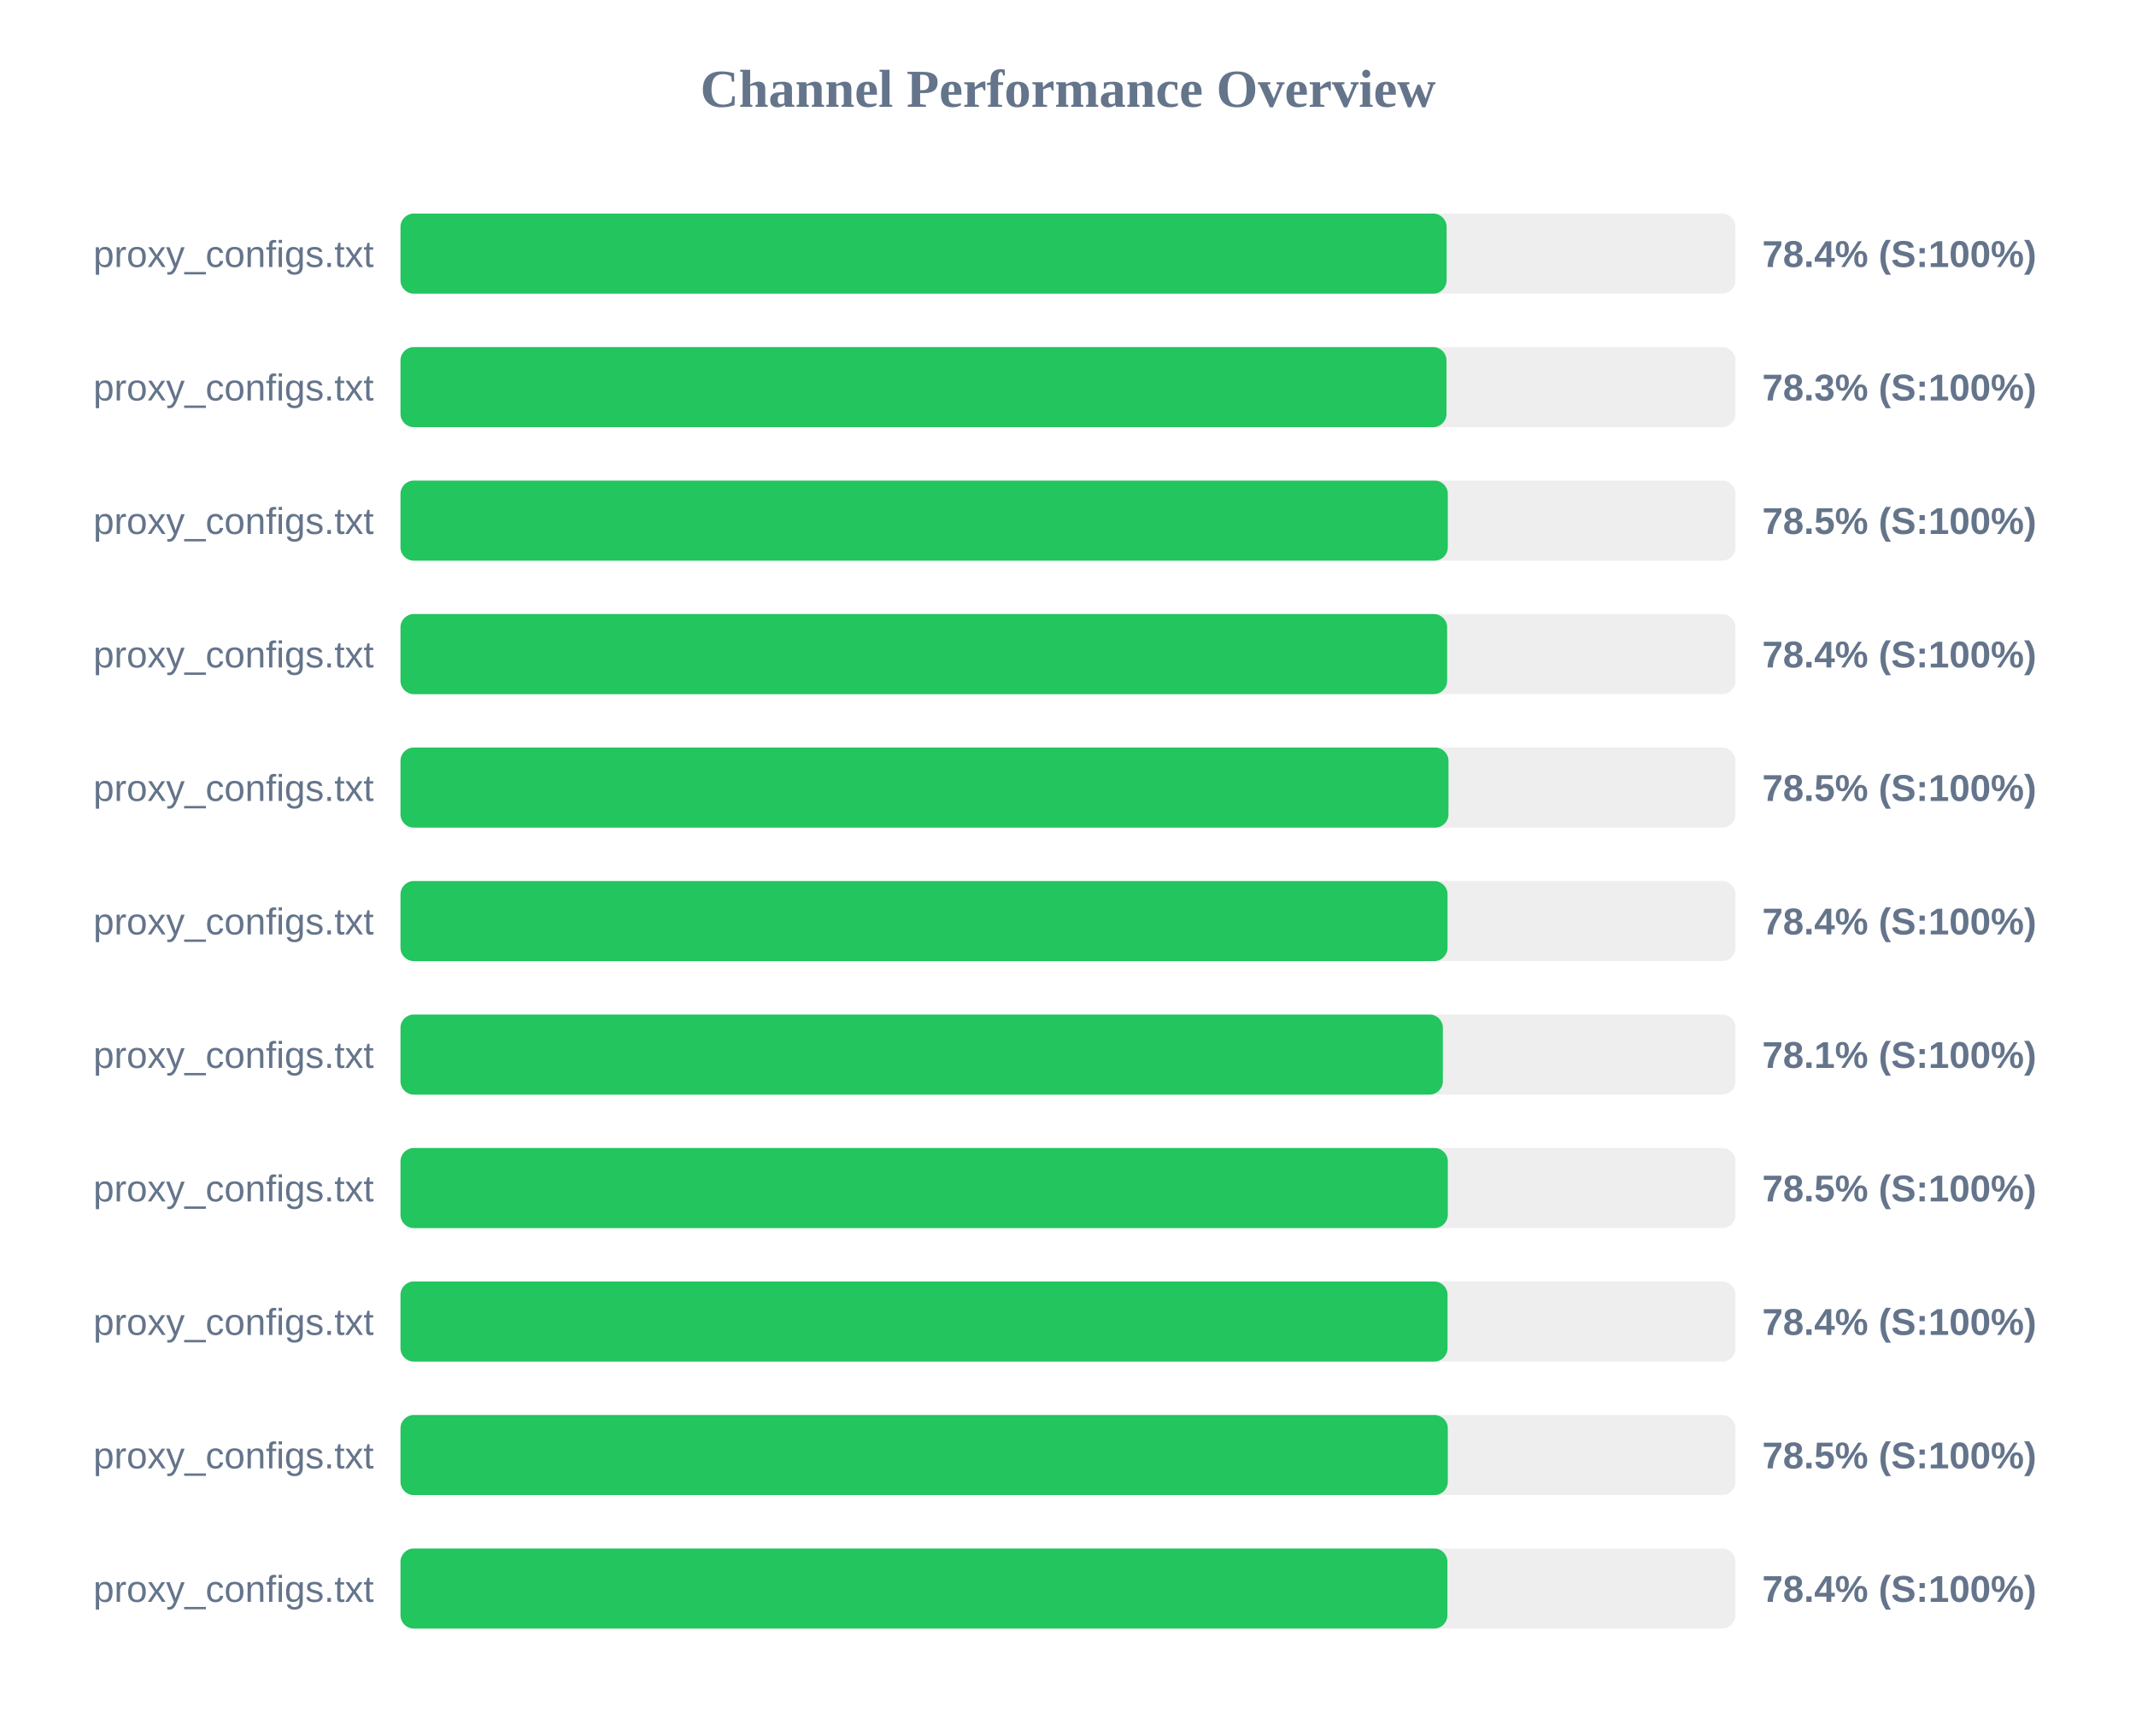
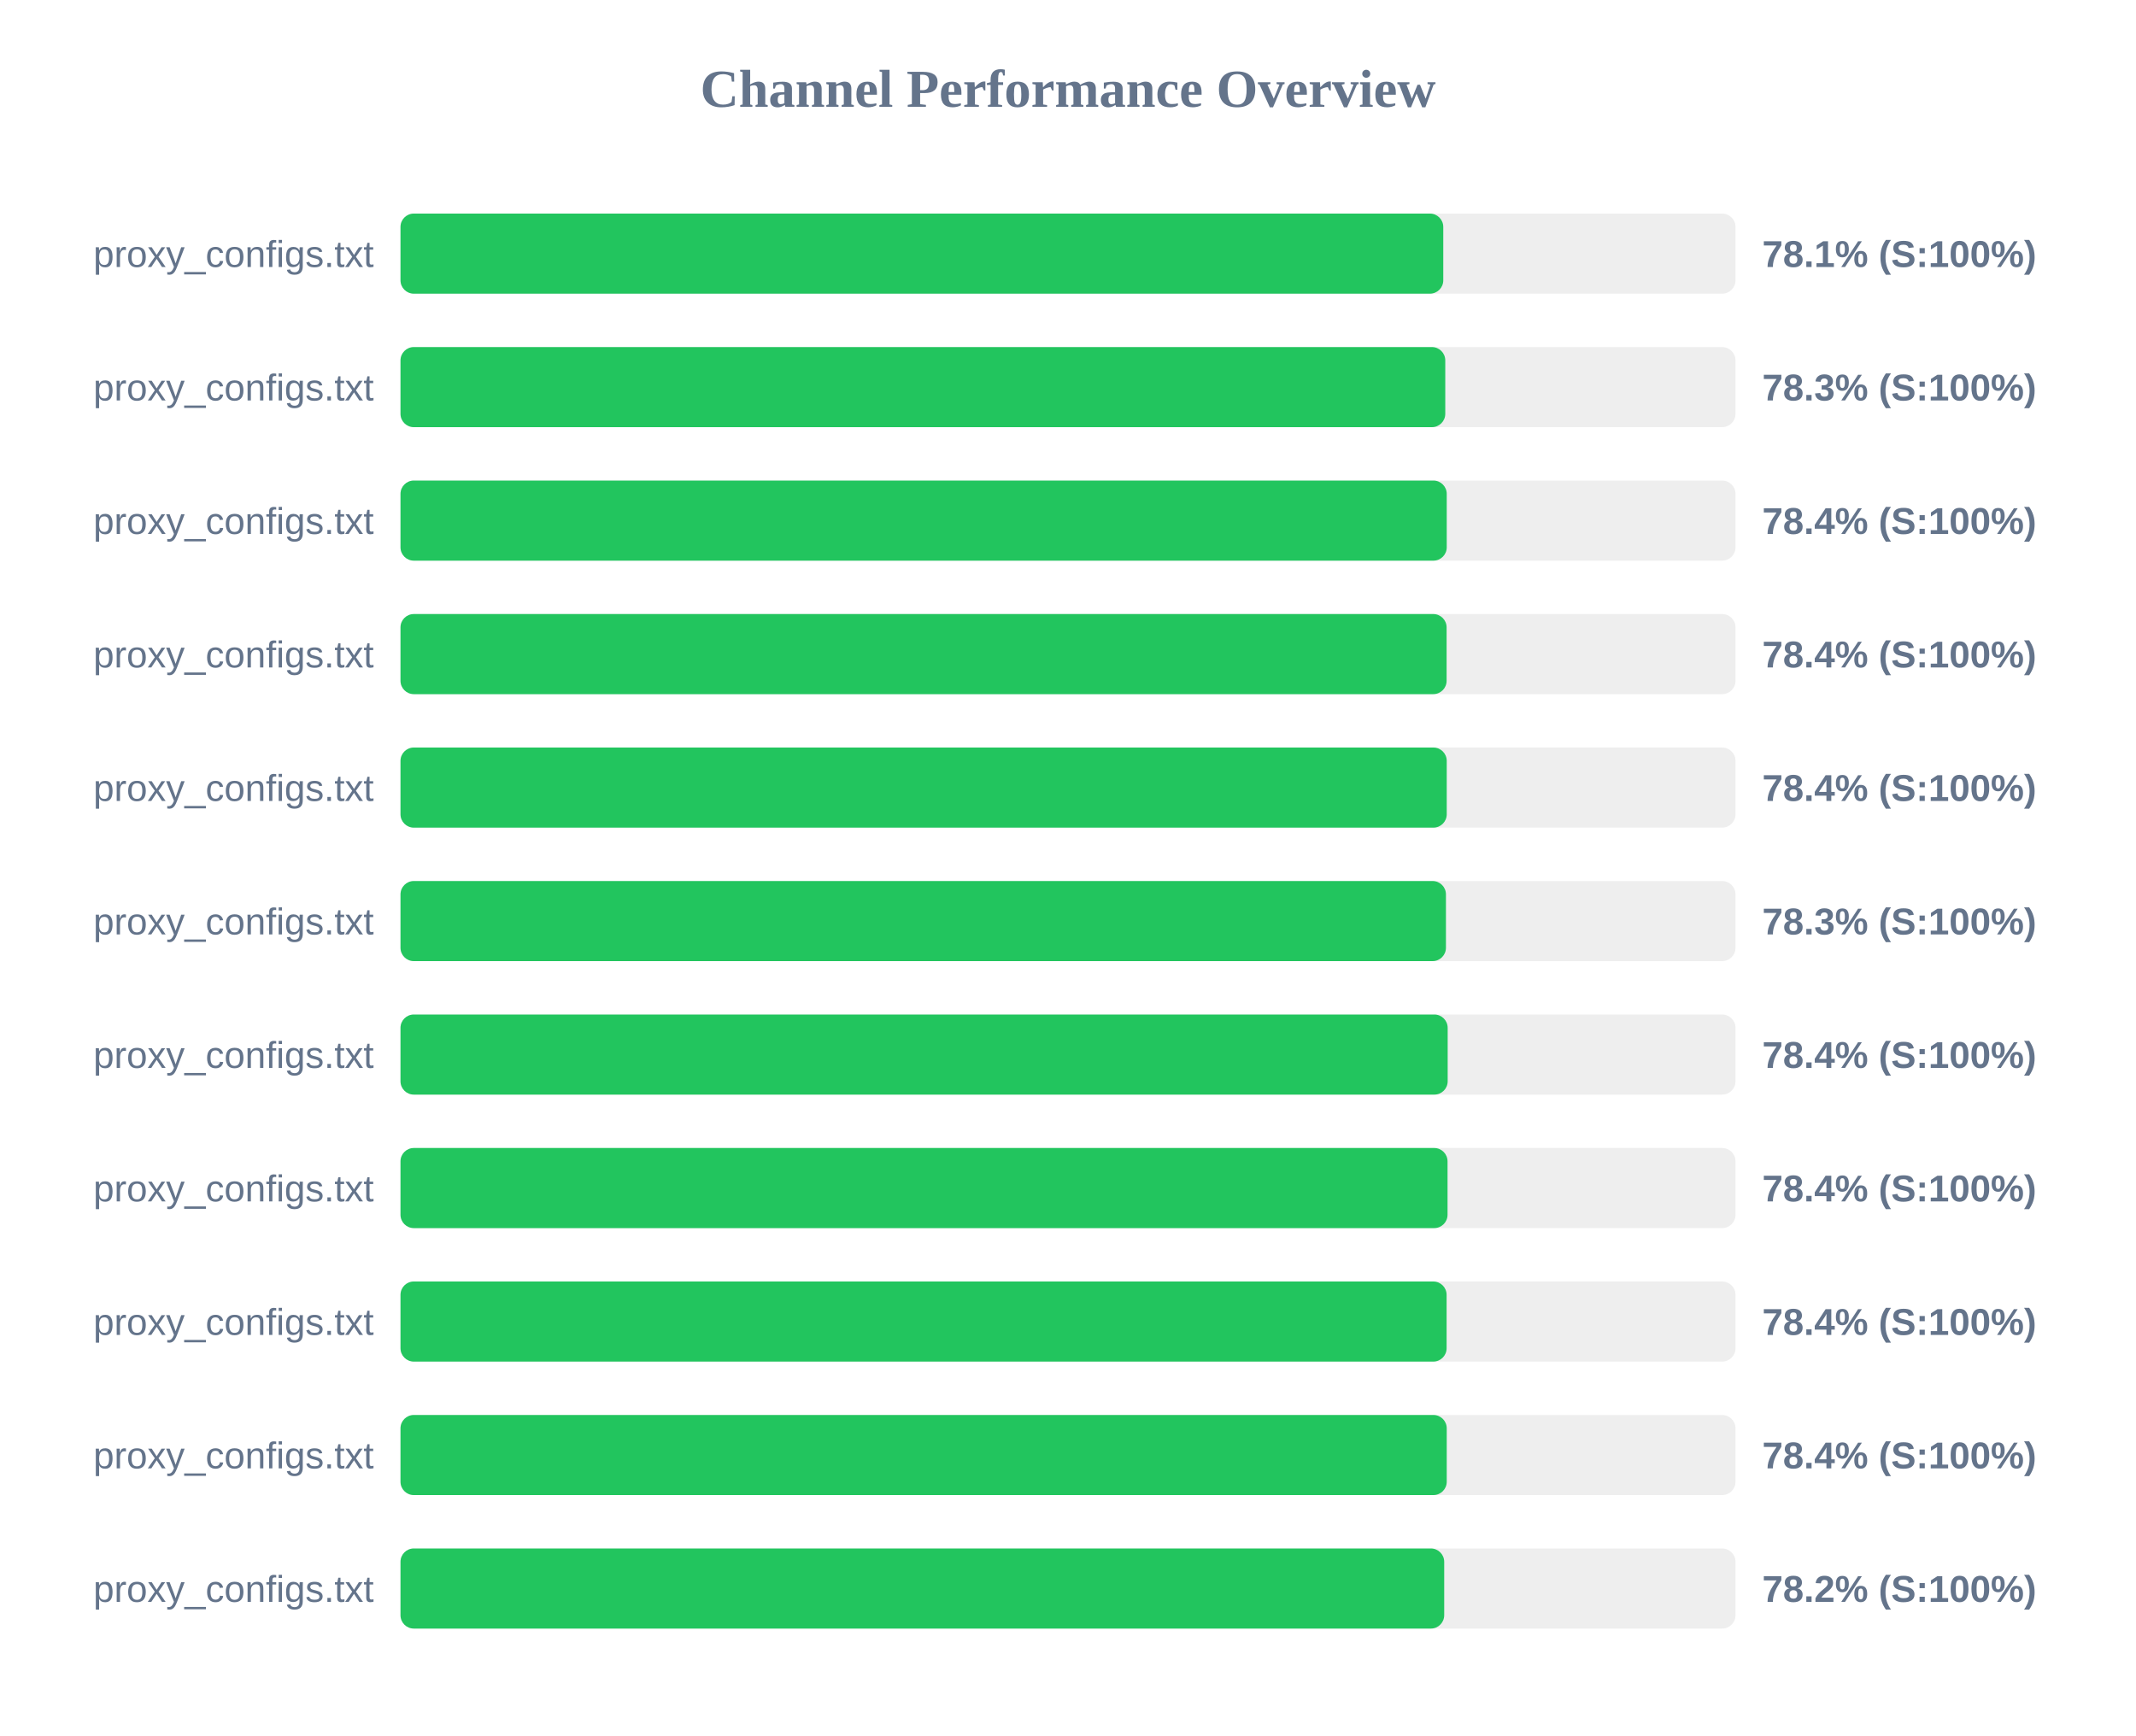
<svg xmlns="http://www.w3.org/2000/svg" width="800" height="650" version="1.1">
  <style>
        .row { font: 14px Arial; fill: #64748b; }
        .score { font: bold 14px Arial; fill: #64748b; }
    </style>
  <text x="400" y="40" text-anchor="middle" font-size="20px" font-weight="bold" fill="#64748b">Channel Performance Overview</text>
  <rect x="150" y="80" width="500" height="30" fill="#eee" rx="5" />
-   <rect x="150" y="80" width="391.8" height="30" fill="#22c55e" rx="5" />
+   <rect x="150" y="80" width="390.55" height="30" fill="#22c55e" rx="5" />
  <text x="140" y="100" text-anchor="end" class="row">proxy_configs.txt</text>
-   <text x="660" y="100" text-anchor="start" class="score">78.4% (S:100%)</text>
+   <text x="660" y="100" text-anchor="start" class="score">78.1% (S:100%)</text>
  <rect x="150" y="130" width="500" height="30" fill="#eee" rx="5" />
-   <rect x="150" y="130" width="391.75" height="30" fill="#22c55e" rx="5" />
+   <rect x="150" y="130" width="391.3" height="30" fill="#22c55e" rx="5" />
  <text x="140" y="150" text-anchor="end" class="row">proxy_configs.txt</text>
  <text x="660" y="150" text-anchor="start" class="score">78.3% (S:100%)</text>
  <rect x="150" y="180" width="500" height="30" fill="#eee" rx="5" />
-   <rect x="150" y="180" width="392.25" height="30" fill="#22c55e" rx="5" />
+   <rect x="150" y="180" width="391.85" height="30" fill="#22c55e" rx="5" />
  <text x="140" y="200" text-anchor="end" class="row">proxy_configs.txt</text>
-   <text x="660" y="200" text-anchor="start" class="score">78.5% (S:100%)</text>
+   <text x="660" y="200" text-anchor="start" class="score">78.4% (S:100%)</text>
  <rect x="150" y="230" width="500" height="30" fill="#eee" rx="5" />
-   <rect x="150" y="230" width="392.0" height="30" fill="#22c55e" rx="5" />
+   <rect x="150" y="230" width="391.8" height="30" fill="#22c55e" rx="5" />
  <text x="140" y="250" text-anchor="end" class="row">proxy_configs.txt</text>
  <text x="660" y="250" text-anchor="start" class="score">78.4% (S:100%)</text>
  <rect x="150" y="280" width="500" height="30" fill="#eee" rx="5" />
-   <rect x="150" y="280" width="392.5" height="30" fill="#22c55e" rx="5" />
+   <rect x="150" y="280" width="391.85" height="30" fill="#22c55e" rx="5" />
  <text x="140" y="300" text-anchor="end" class="row">proxy_configs.txt</text>
-   <text x="660" y="300" text-anchor="start" class="score">78.5% (S:100%)</text>
+   <text x="660" y="300" text-anchor="start" class="score">78.4% (S:100%)</text>
  <rect x="150" y="330" width="500" height="30" fill="#eee" rx="5" />
-   <rect x="150" y="330" width="392.15" height="30" fill="#22c55e" rx="5" />
+   <rect x="150" y="330" width="391.55" height="30" fill="#22c55e" rx="5" />
  <text x="140" y="350" text-anchor="end" class="row">proxy_configs.txt</text>
-   <text x="660" y="350" text-anchor="start" class="score">78.4% (S:100%)</text>
+   <text x="660" y="350" text-anchor="start" class="score">78.3% (S:100%)</text>
  <rect x="150" y="380" width="500" height="30" fill="#eee" rx="5" />
-   <rect x="150" y="380" width="390.4" height="30" fill="#22c55e" rx="5" />
+   <rect x="150" y="380" width="392.2" height="30" fill="#22c55e" rx="5" />
  <text x="140" y="400" text-anchor="end" class="row">proxy_configs.txt</text>
-   <text x="660" y="400" text-anchor="start" class="score">78.1% (S:100%)</text>
+   <text x="660" y="400" text-anchor="start" class="score">78.4% (S:100%)</text>
  <rect x="150" y="430" width="500" height="30" fill="#eee" rx="5" />
-   <rect x="150" y="430" width="392.25" height="30" fill="#22c55e" rx="5" />
+   <rect x="150" y="430" width="392.15" height="30" fill="#22c55e" rx="5" />
  <text x="140" y="450" text-anchor="end" class="row">proxy_configs.txt</text>
-   <text x="660" y="450" text-anchor="start" class="score">78.5% (S:100%)</text>
+   <text x="660" y="450" text-anchor="start" class="score">78.4% (S:100%)</text>
  <rect x="150" y="480" width="500" height="30" fill="#eee" rx="5" />
-   <rect x="150" y="480" width="392.15" height="30" fill="#22c55e" rx="5" />
+   <rect x="150" y="480" width="391.8" height="30" fill="#22c55e" rx="5" />
  <text x="140" y="500" text-anchor="end" class="row">proxy_configs.txt</text>
  <text x="660" y="500" text-anchor="start" class="score">78.4% (S:100%)</text>
  <rect x="150" y="530" width="500" height="30" fill="#eee" rx="5" />
-   <rect x="150" y="530" width="392.25" height="30" fill="#22c55e" rx="5" />
+   <rect x="150" y="530" width="391.85" height="30" fill="#22c55e" rx="5" />
  <text x="140" y="550" text-anchor="end" class="row">proxy_configs.txt</text>
-   <text x="660" y="550" text-anchor="start" class="score">78.5% (S:100%)</text>
+   <text x="660" y="550" text-anchor="start" class="score">78.4% (S:100%)</text>
  <rect x="150" y="580" width="500" height="30" fill="#eee" rx="5" />
-   <rect x="150" y="580" width="392.1" height="30" fill="#22c55e" rx="5" />
+   <rect x="150" y="580" width="390.9" height="30" fill="#22c55e" rx="5" />
  <text x="140" y="600" text-anchor="end" class="row">proxy_configs.txt</text>
-   <text x="660" y="600" text-anchor="start" class="score">78.4% (S:100%)</text>
+   <text x="660" y="600" text-anchor="start" class="score">78.2% (S:100%)</text>
</svg>
